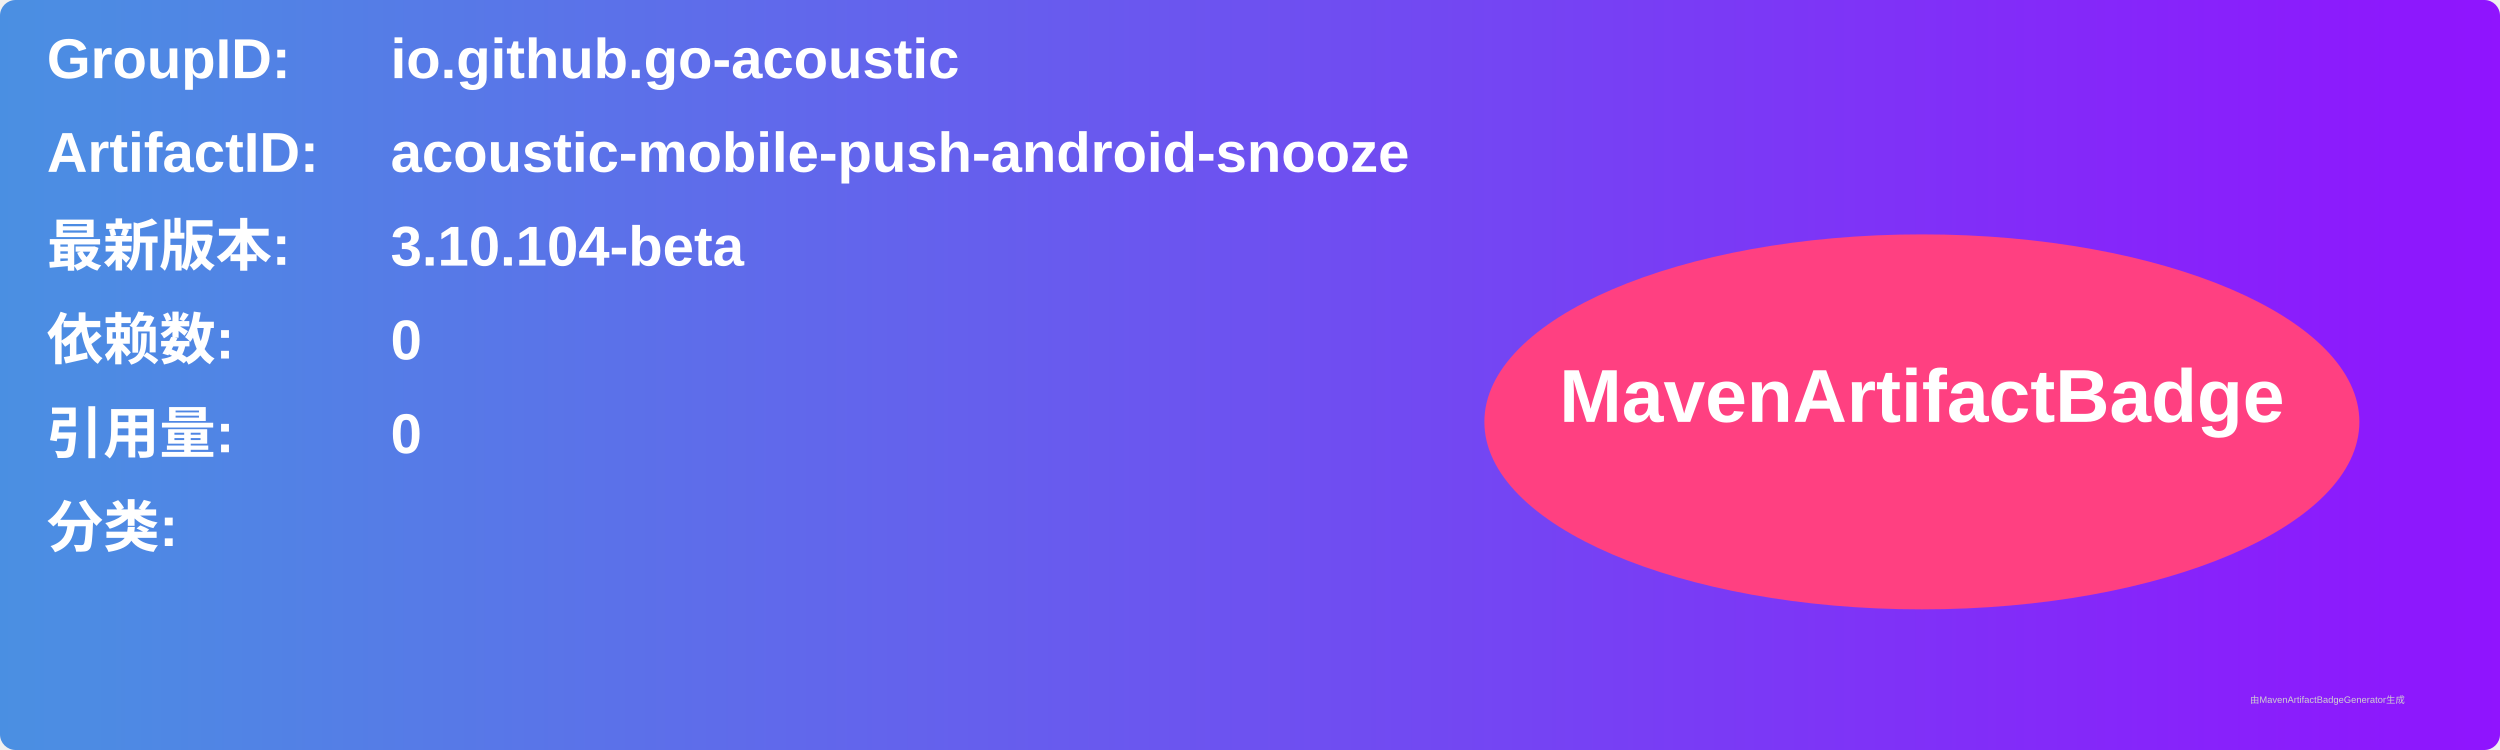
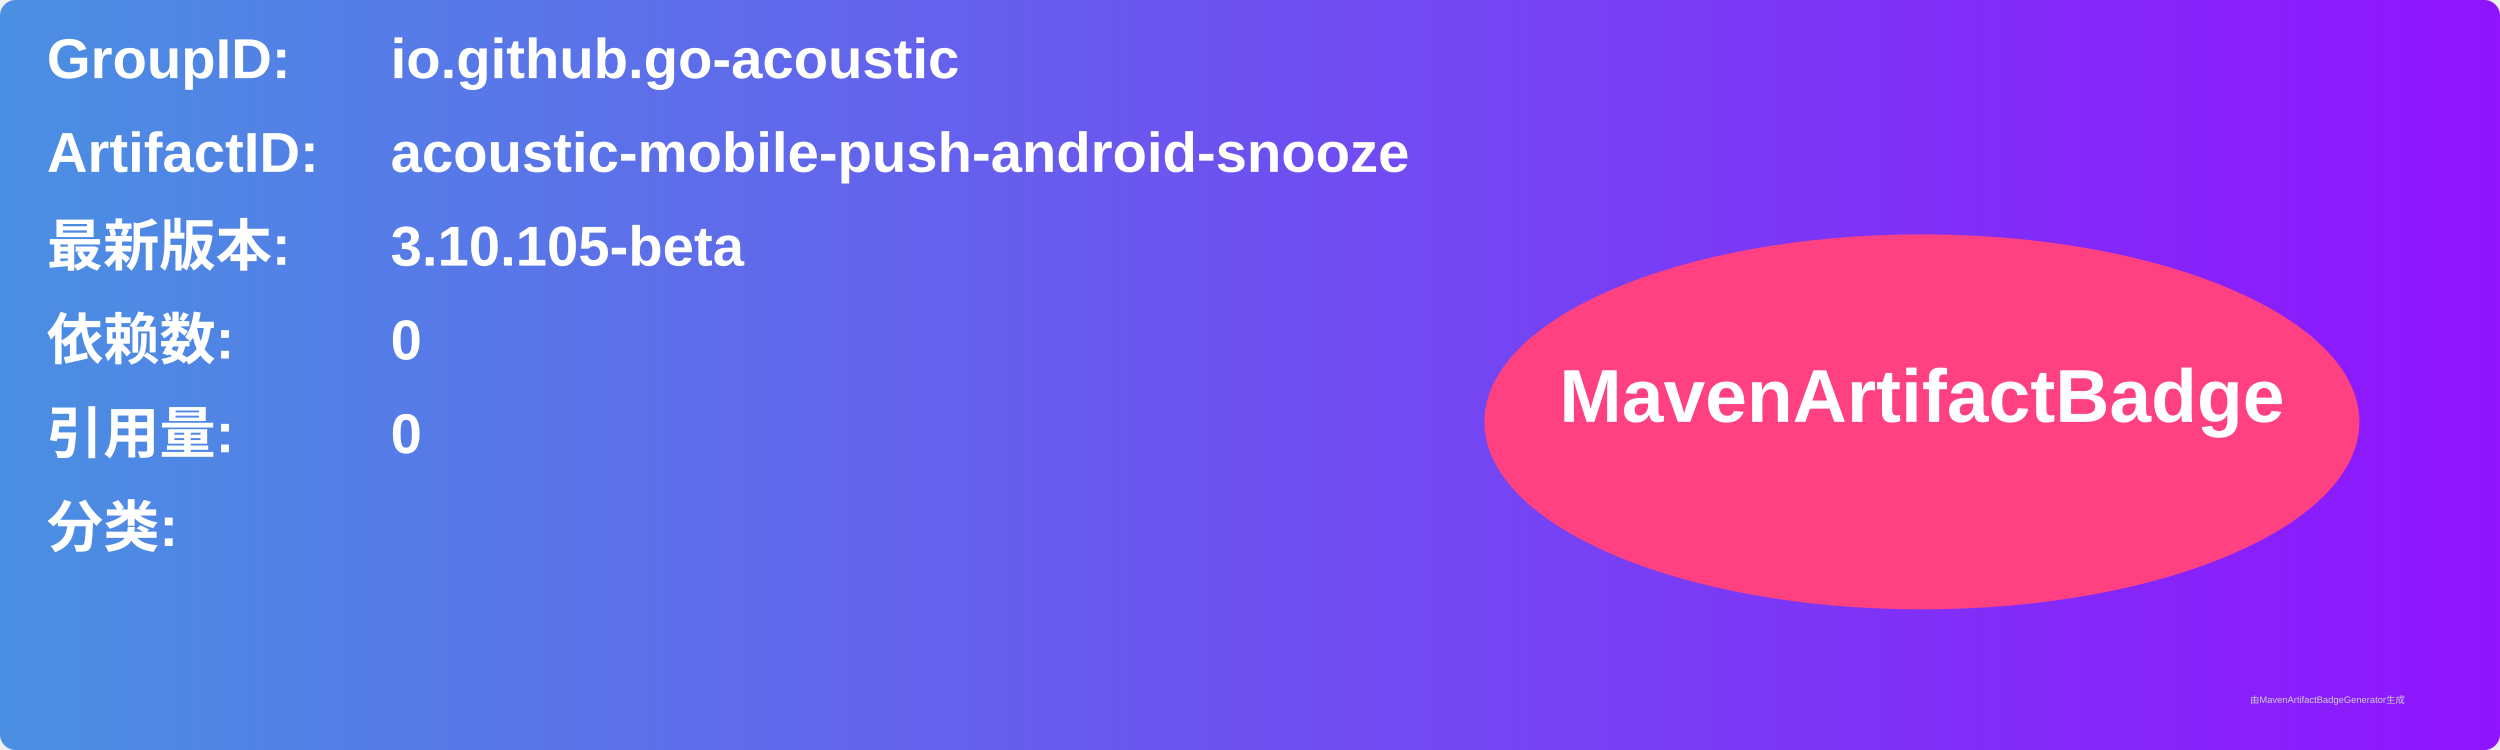
<svg xmlns="http://www.w3.org/2000/svg" width="800" height="240" viewBox="0 0 800 240">
  <linearGradient id="grad" x1="0%" y1="0%" x2="100%" y2="0%">
    <stop offset="0%" stop-color="#4a90e2" />
    <stop offset="100%" stop-color="#9013fe" />
  </linearGradient>
  <rect width="100%" height="100%" rx="5" ry="5" fill="url(#grad)" />
  <g transform="translate(15, 15)">
    <text x="0" y="10" font-family="Arial" font-size="18" fill="white" font-weight="bold" width="260">GroupID:</text>
    <text x="110" y="10" font-family="Arial" font-size="18" fill="white" font-weight="bold" width="460">io.github.go-acoustic</text>
    <text x="0" y="40" font-family="Arial" font-size="18" fill="white" font-weight="bold" width="260">ArtifactID:</text>
    <text x="110" y="40" font-family="Arial" font-size="18" fill="white" font-weight="bold" width="460">acoustic-mobile-push-android-snooze</text>
    <text x="0" y="70" font-family="Arial" font-size="18" fill="white" font-weight="bold">最新版本:</text>
    <text x="110" y="70" font-family="Arial" font-size="18" fill="white" font-weight="bold">
-       <tspan font-weight="bold">3.10.104-beta</tspan>
+       <tspan font-weight="bold">3.10.105-beta</tspan>
    </text>
    <text x="0" y="100" font-family="Arial" font-size="18" fill="white" font-weight="bold">依赖数: </text>
    <text x="110" y="100" font-family="Arial" font-size="18" fill="white">
      <tspan font-weight="bold">0</tspan>
    </text>
    <text x="0" y="130" font-family="Arial" font-size="18" fill="white" font-weight="bold">引用量: </text>
    <text x="110" y="130" font-family="Arial" font-size="18" fill="white">
      <tspan font-weight="bold">0</tspan>
    </text>
    <text x="0" y="160" font-family="Arial" font-size="18" fill="white" font-weight="bold">分类:</text>
    <text x="10" y="190" font-family="Arial" font-size="10" fill="white">
      <tspan font-weight="bold" />
    </text>
    <ellipse cx="600" cy="120" rx="140" ry="60" fill="#ff4081" />
    <text x="600" y="120" text-anchor="middle" font-family="Arial" font-size="24" fill="white" font-weight="bold">MavenArtifactBadge</text>
  </g>
  <text x="720" y="225" font-family="Arial" font-size="3" fill="#d0d0d0">由MavenArtifactBadgeGenerator生成</text>
</svg>
